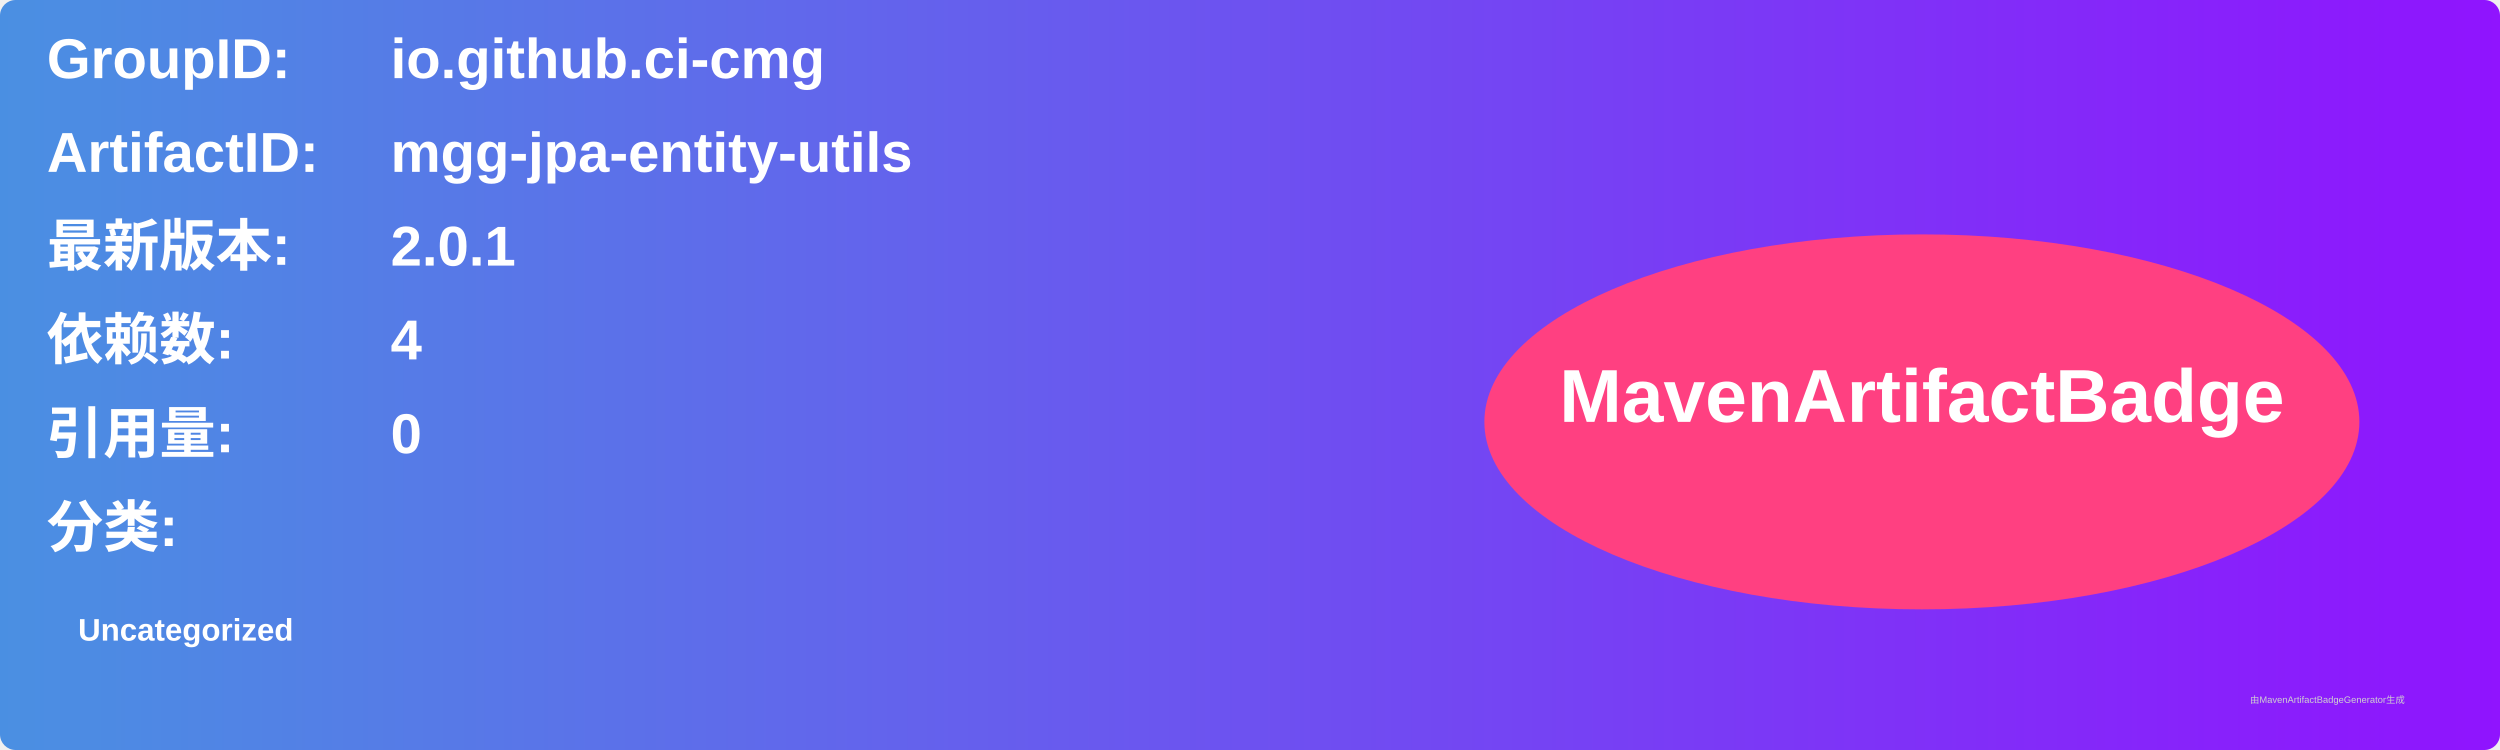
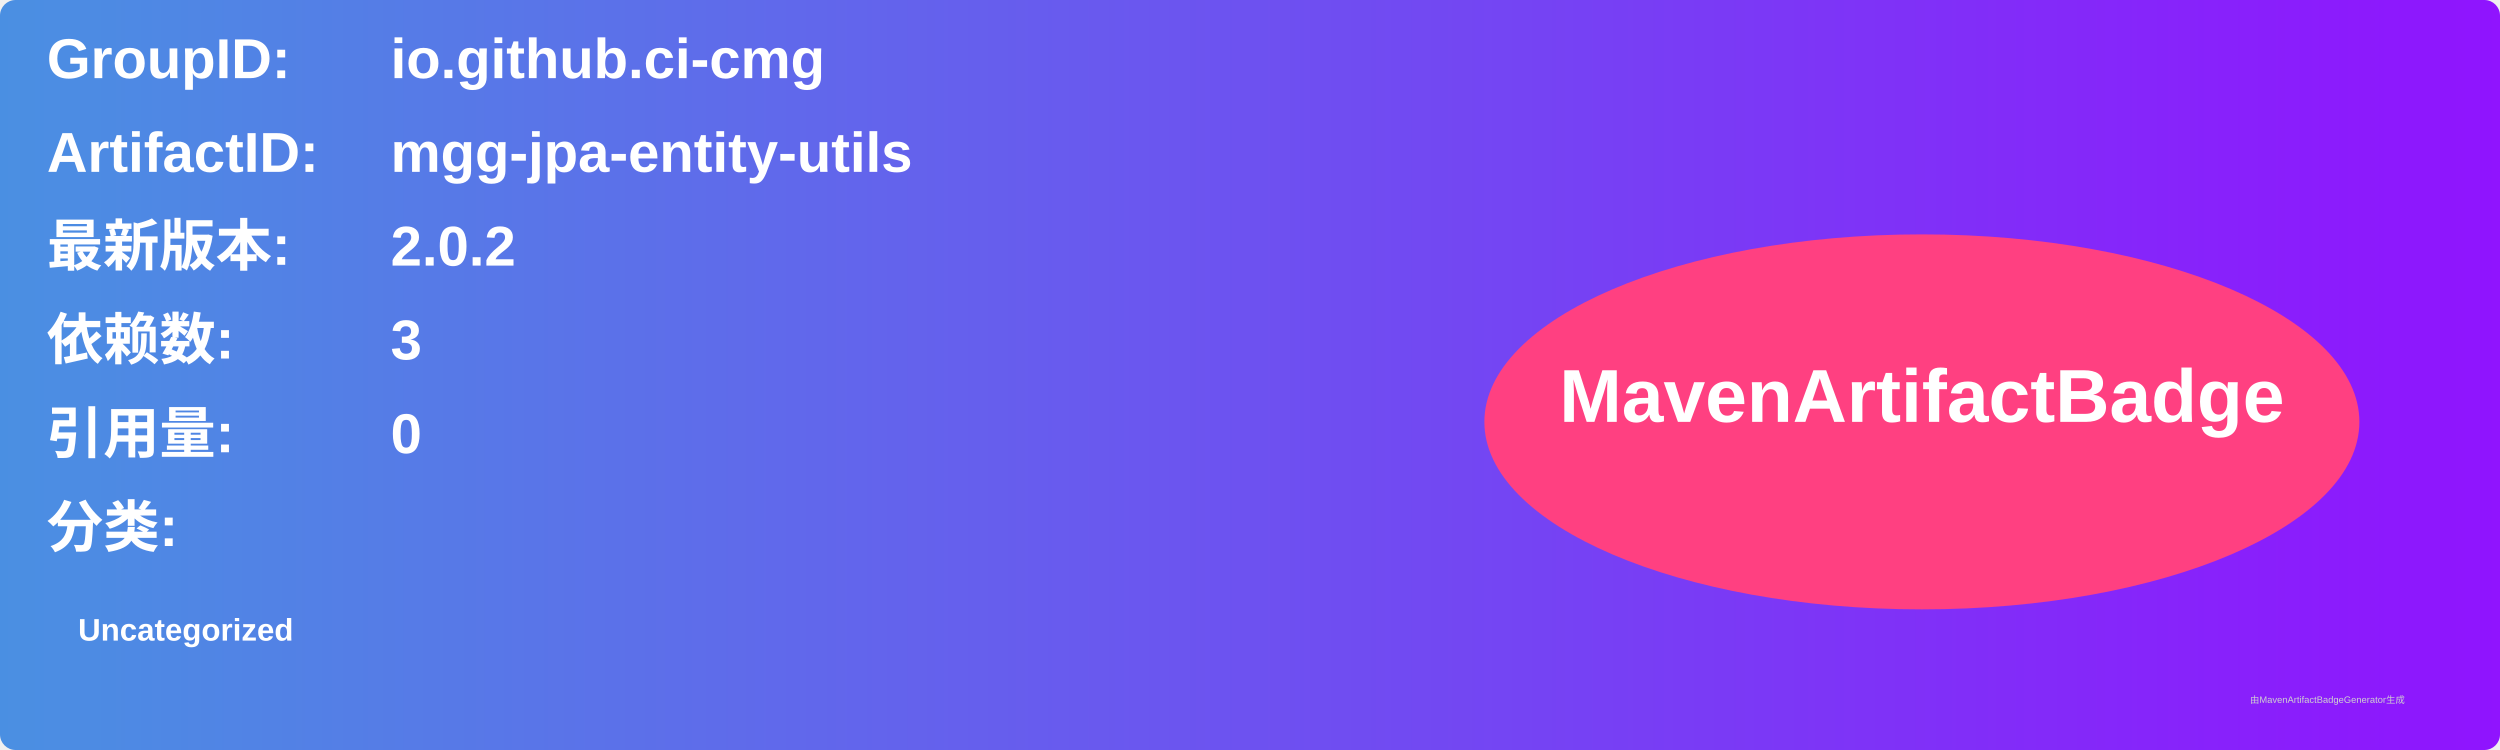
<svg xmlns="http://www.w3.org/2000/svg" width="800" height="240" viewBox="0 0 800 240">
  <linearGradient id="grad" x1="0%" y1="0%" x2="100%" y2="0%">
    <stop offset="0%" stop-color="#4a90e2" />
    <stop offset="100%" stop-color="#9013fe" />
  </linearGradient>
  <rect width="100%" height="100%" rx="5" ry="5" fill="url(#grad)" />
  <g transform="translate(15, 15)">
    <text x="0" y="10" font-family="Arial" font-size="18" fill="white" font-weight="bold" width="260">GroupID:</text>
    <text x="110" y="10" font-family="Arial" font-size="18" fill="white" font-weight="bold" width="460">io.github.ci-cmg</text>
    <text x="0" y="40" font-family="Arial" font-size="18" fill="white" font-weight="bold" width="260">ArtifactID:</text>
    <text x="110" y="40" font-family="Arial" font-size="18" fill="white" font-weight="bold" width="460">mgg-jpa-entity-utils</text>
    <text x="0" y="70" font-family="Arial" font-size="18" fill="white" font-weight="bold">最新版本:</text>
    <text x="110" y="70" font-family="Arial" font-size="18" fill="white" font-weight="bold">
-       <tspan font-weight="bold">2.0.1</tspan>
+       <tspan font-weight="bold">2.0.2</tspan>
    </text>
    <text x="0" y="100" font-family="Arial" font-size="18" fill="white" font-weight="bold">依赖数: </text>
    <text x="110" y="100" font-family="Arial" font-size="18" fill="white">
-       <tspan font-weight="bold">4</tspan>
+       <tspan font-weight="bold">3</tspan>
    </text>
    <text x="0" y="130" font-family="Arial" font-size="18" fill="white" font-weight="bold">引用量: </text>
    <text x="110" y="130" font-family="Arial" font-size="18" fill="white">
      <tspan font-weight="bold">0</tspan>
    </text>
    <text x="0" y="160" font-family="Arial" font-size="18" fill="white" font-weight="bold">分类:</text>
    <text x="10" y="190" font-family="Arial" font-size="10" fill="white">
      <tspan font-weight="bold">Uncategorized</tspan>
    </text>
    <ellipse cx="600" cy="120" rx="140" ry="60" fill="#ff4081" />
    <text x="600" y="120" text-anchor="middle" font-family="Arial" font-size="24" fill="white" font-weight="bold">MavenArtifactBadge</text>
  </g>
  <text x="720" y="225" font-family="Arial" font-size="3" fill="#d0d0d0">由MavenArtifactBadgeGenerator生成</text>
</svg>
